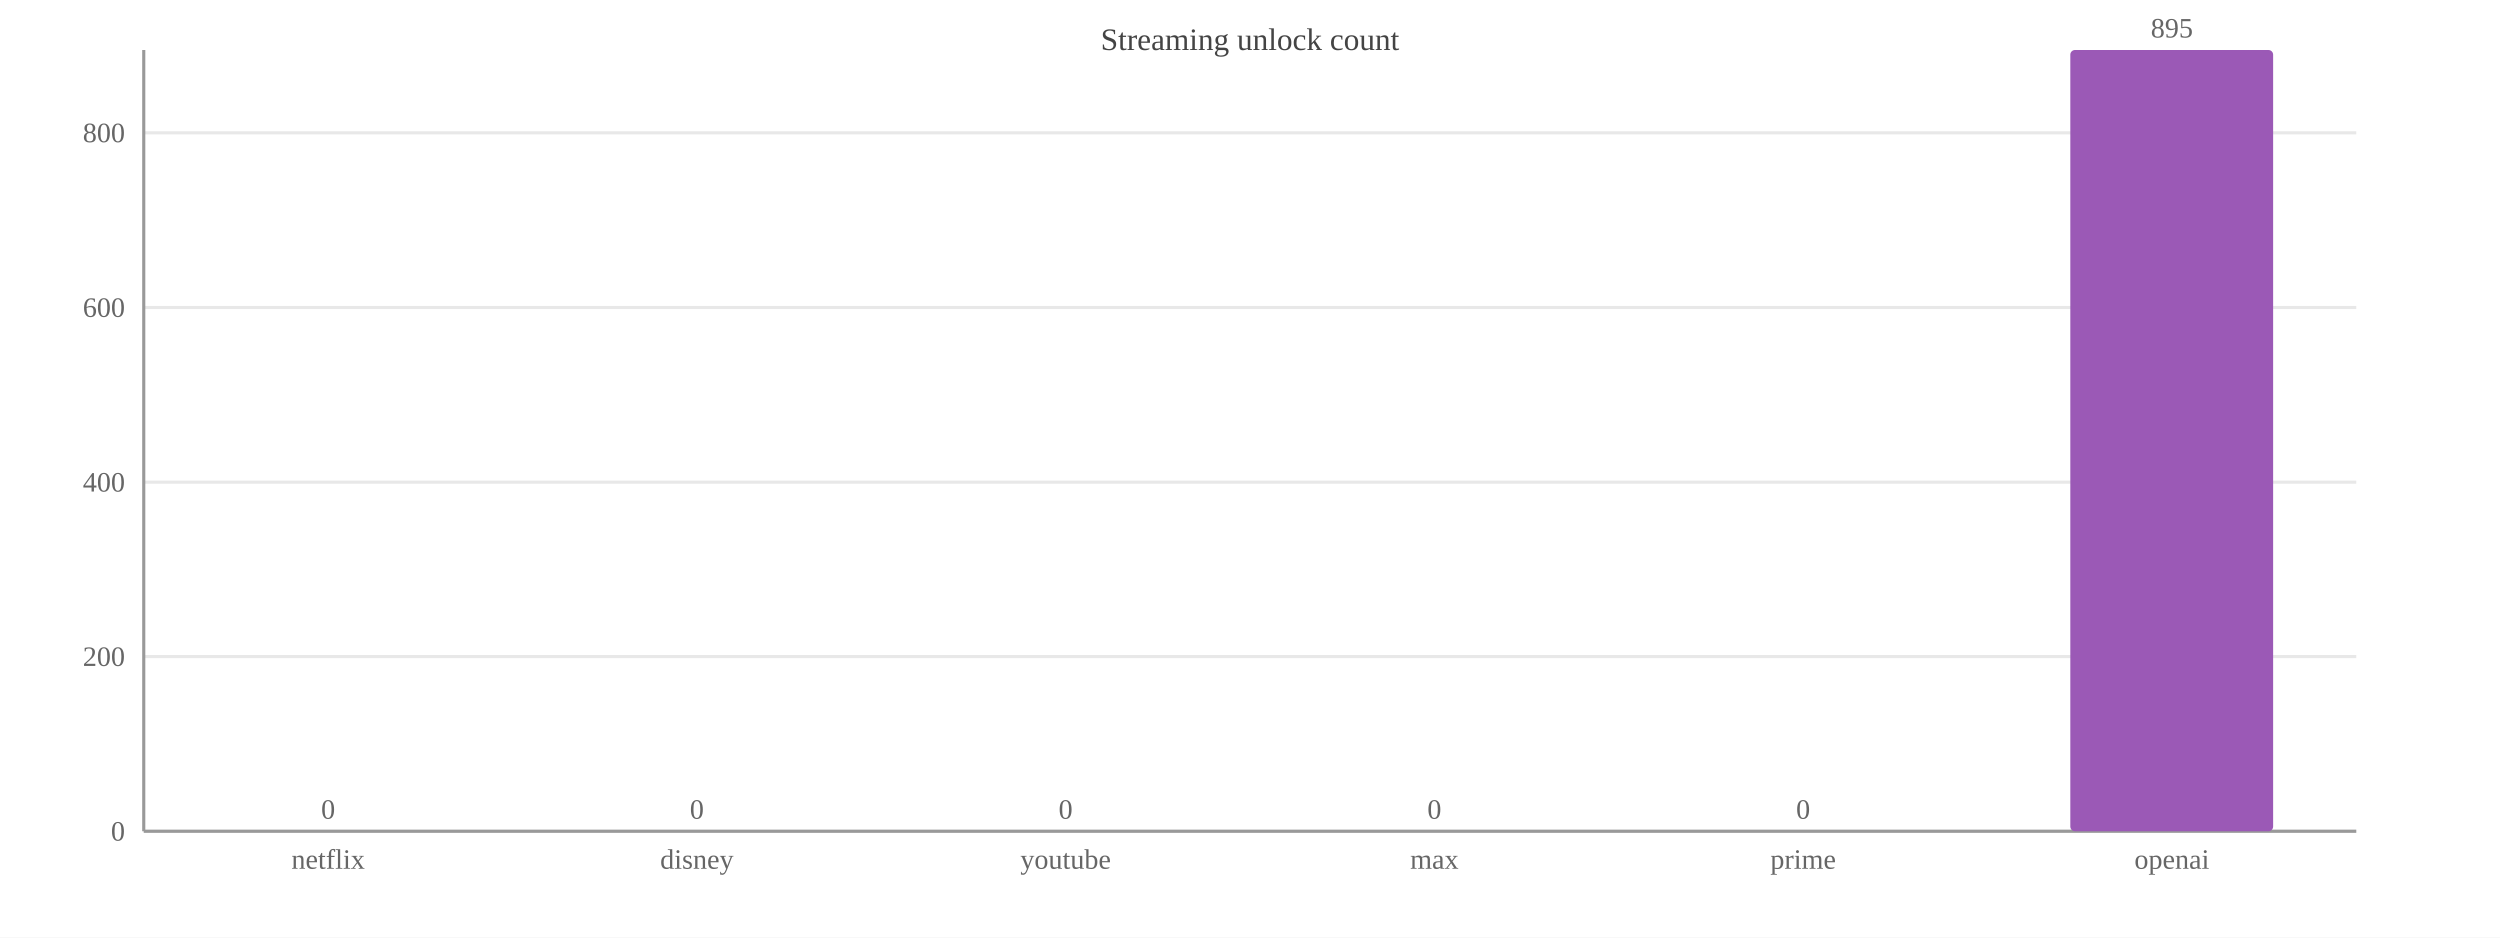
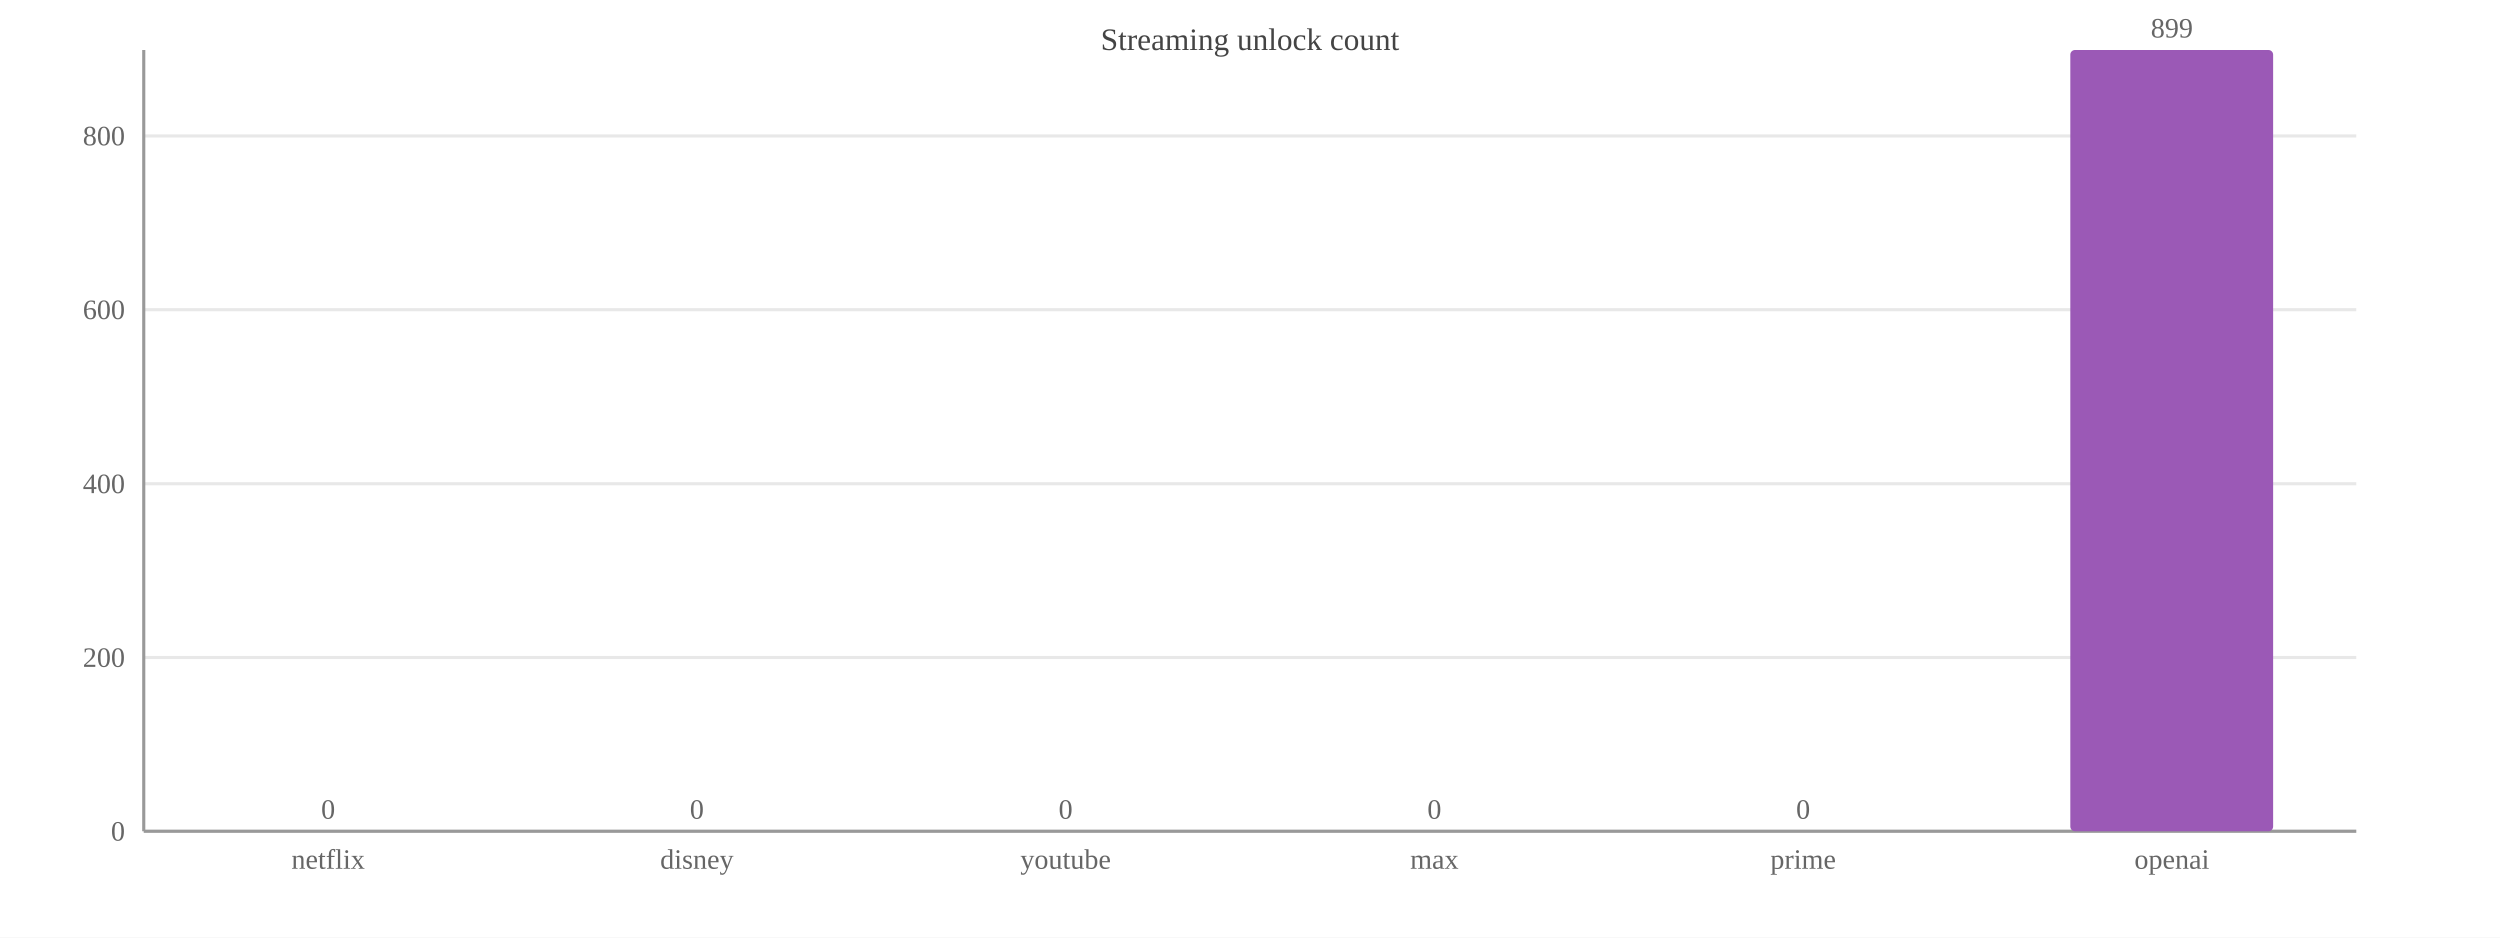
<svg xmlns="http://www.w3.org/2000/svg" width="800" height="300" viewBox="0 0 800 300">
  <rect width="800" height="300" fill="#ffffff" />
  <text x="400.0" y="16" font-size="10" text-anchor="middle" fill="#444">Streaming unlock count</text>
  <line x1="46" y1="266.0" x2="754" y2="266.0" stroke="#e8e8e8" />
  <text x="40" y="269.0" font-size="9" text-anchor="end" fill="#666">0</text>
-   <line x1="46" y1="210.1" x2="754" y2="210.1" stroke="#e8e8e8" />
-   <text x="40" y="213.1" font-size="9" text-anchor="end" fill="#666">200</text>
-   <line x1="46" y1="154.3" x2="754" y2="154.3" stroke="#e8e8e8" />
-   <text x="40" y="157.3" font-size="9" text-anchor="end" fill="#666">400</text>
-   <line x1="46" y1="98.4" x2="754" y2="98.4" stroke="#e8e8e8" />
-   <text x="40" y="101.4" font-size="9" text-anchor="end" fill="#666">600</text>
-   <line x1="46" y1="42.5" x2="754" y2="42.5" stroke="#e8e8e8" />
-   <text x="40" y="45.5" font-size="9" text-anchor="end" fill="#666">800</text>
+   <line x1="46" y1="210.4" x2="754" y2="210.4" stroke="#e8e8e8" />
+   <text x="40" y="213.4" font-size="9" text-anchor="end" fill="#666">200</text>
+   <line x1="46" y1="154.8" x2="754" y2="154.8" stroke="#e8e8e8" />
+   <text x="40" y="157.8" font-size="9" text-anchor="end" fill="#666">400</text>
+   <line x1="46" y1="99.1" x2="754" y2="99.1" stroke="#e8e8e8" />
+   <text x="40" y="102.1" font-size="9" text-anchor="end" fill="#666">600</text>
+   <line x1="46" y1="43.5" x2="754" y2="43.5" stroke="#e8e8e8" />
+   <text x="40" y="46.5" font-size="9" text-anchor="end" fill="#666">800</text>
  <line x1="46" y1="16" x2="46" y2="266" stroke="#999" />
  <line x1="46" y1="266" x2="754" y2="266" stroke="#999" />
  <rect x="72.5" y="266.0" width="64.9" height="0.0" fill="#9b59b6" rx="1.5" />
  <text x="105.0" y="262.0" font-size="9" text-anchor="middle" fill="#666">0</text>
  <text x="105.0" y="278" font-size="9" text-anchor="middle" fill="#666">netflix</text>
  <rect x="190.6" y="266.0" width="64.9" height="0.0" fill="#9b59b6" rx="1.5" />
  <text x="223.0" y="262.0" font-size="9" text-anchor="middle" fill="#666">0</text>
  <text x="223.0" y="278" font-size="9" text-anchor="middle" fill="#666">disney</text>
  <rect x="308.6" y="266.0" width="64.9" height="0.0" fill="#9b59b6" rx="1.5" />
  <text x="341.0" y="262.0" font-size="9" text-anchor="middle" fill="#666">0</text>
  <text x="341.0" y="278" font-size="9" text-anchor="middle" fill="#666">youtube</text>
  <rect x="426.6" y="266.0" width="64.9" height="0.0" fill="#9b59b6" rx="1.5" />
  <text x="459.0" y="262.0" font-size="9" text-anchor="middle" fill="#666">0</text>
  <text x="459.0" y="278" font-size="9" text-anchor="middle" fill="#666">max</text>
  <rect x="544.5" y="266.0" width="64.9" height="0.0" fill="#9b59b6" rx="1.5" />
  <text x="577.0" y="262.0" font-size="9" text-anchor="middle" fill="#666">0</text>
  <text x="577.0" y="278" font-size="9" text-anchor="middle" fill="#666">prime</text>
  <rect x="662.5" y="16.0" width="64.9" height="250.0" fill="#9b59b6" rx="1.5" />
-   <text x="695.0" y="12.0" font-size="9" text-anchor="middle" fill="#666">895</text>
+   <text x="695.0" y="12.0" font-size="9" text-anchor="middle" fill="#666">899</text>
  <text x="695.0" y="278" font-size="9" text-anchor="middle" fill="#666">openai</text>
</svg>
